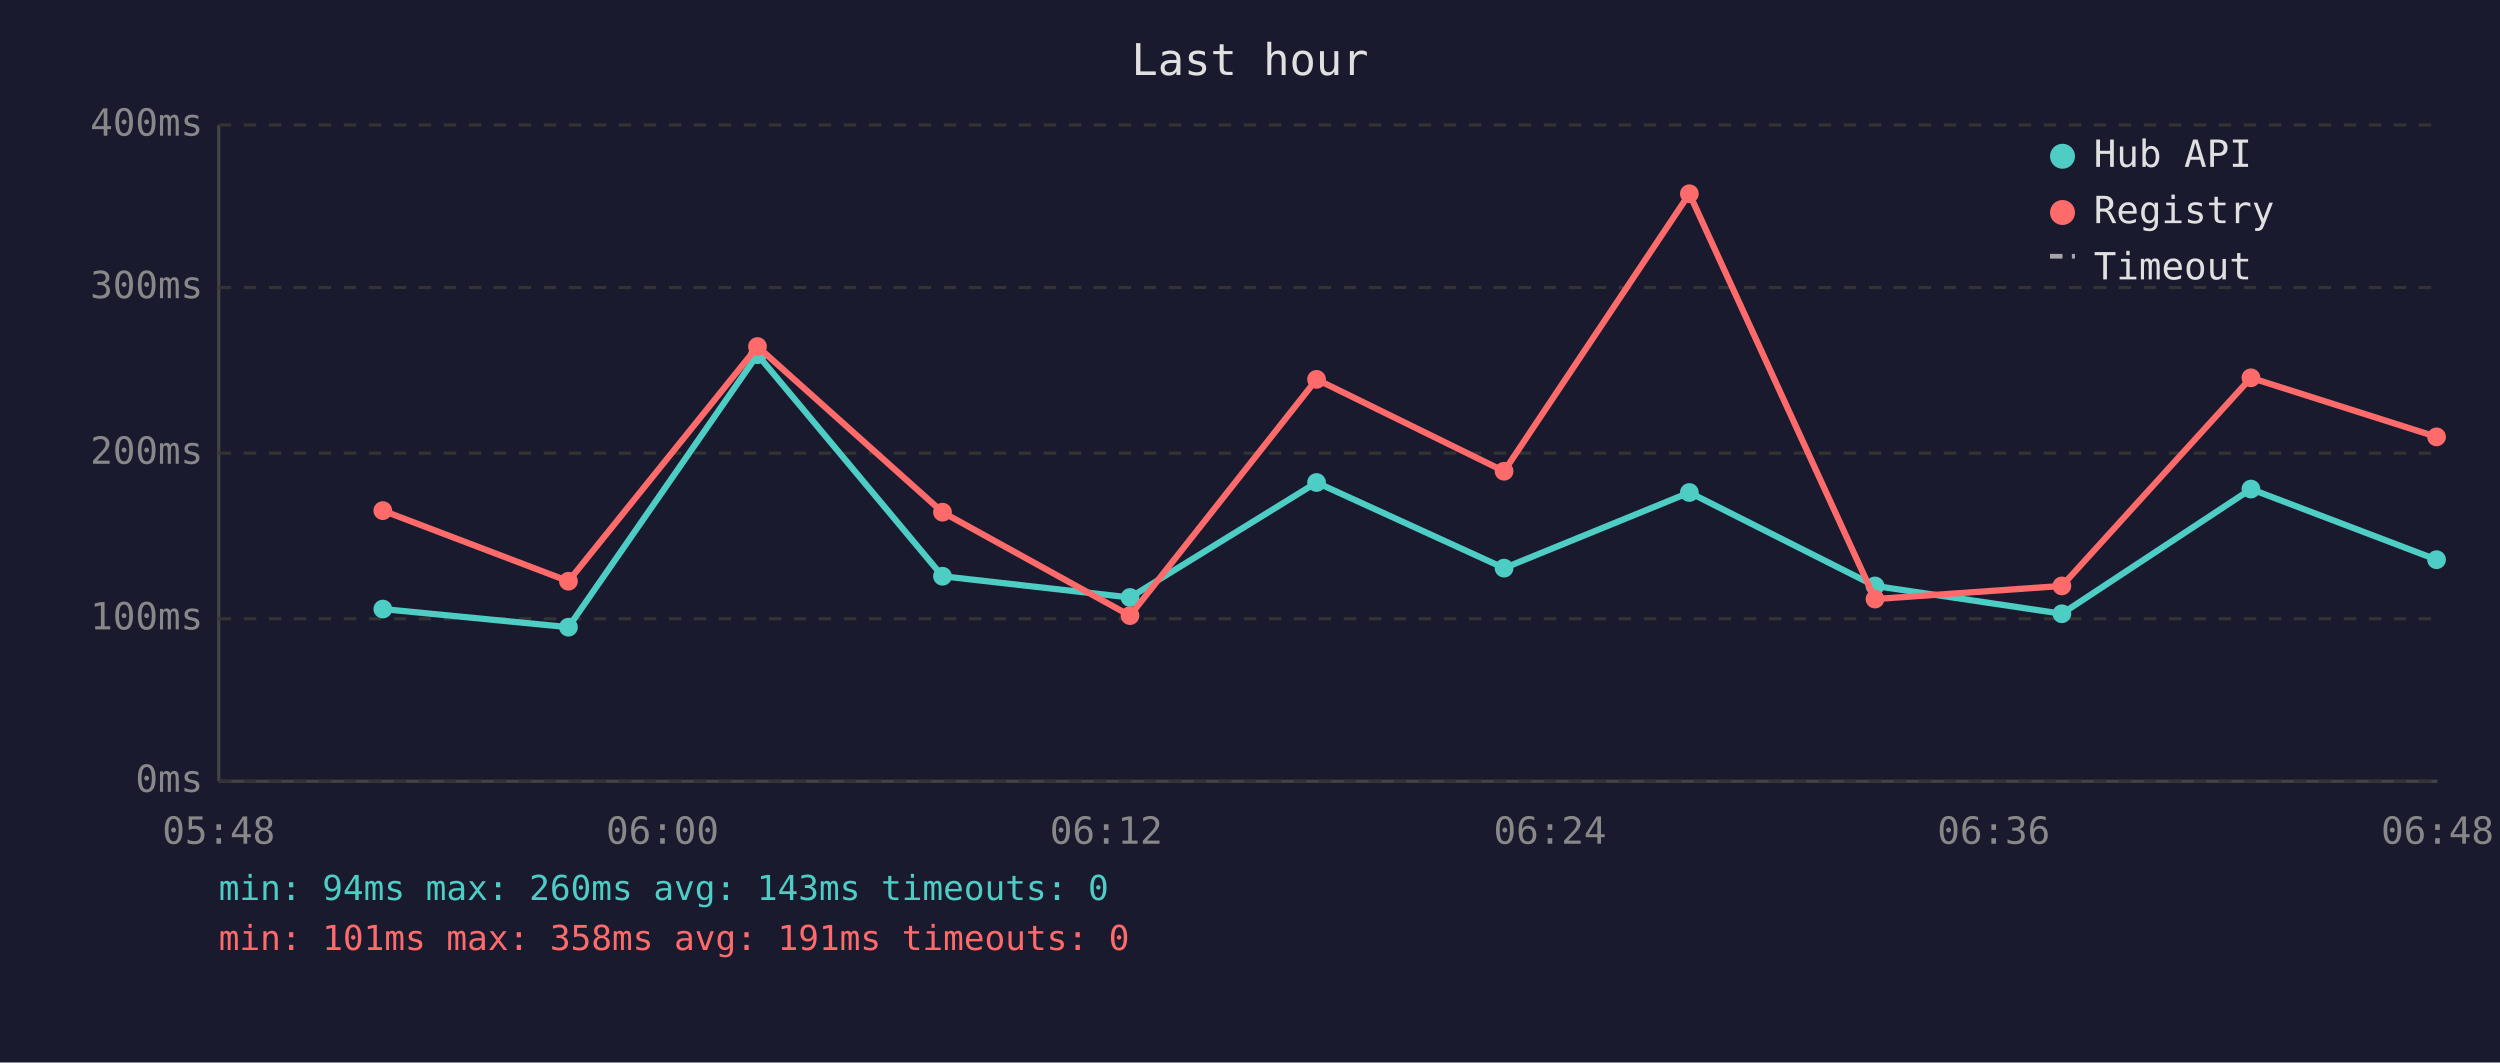
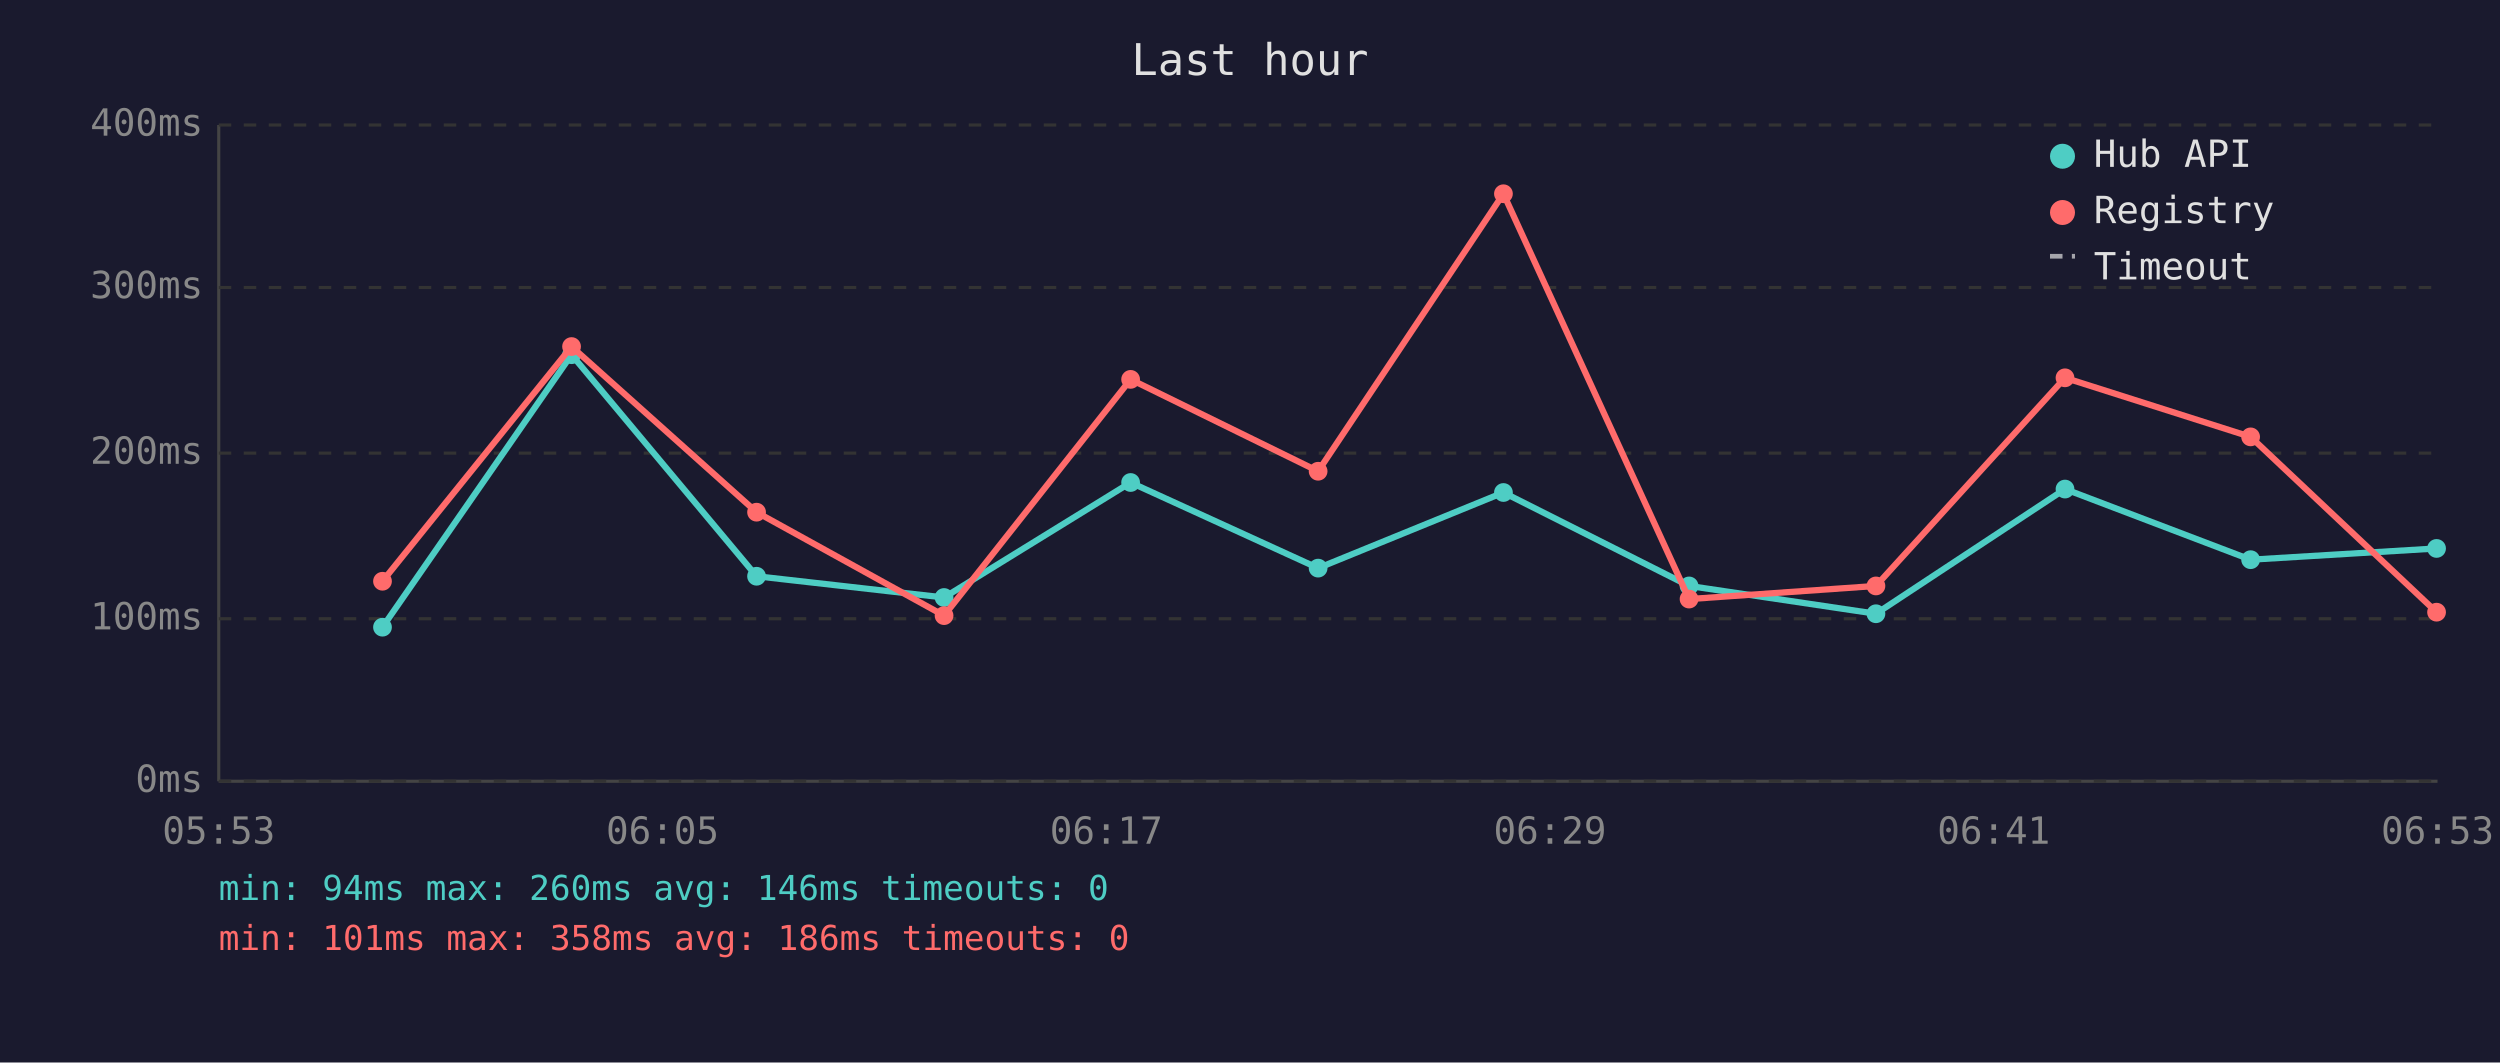
<svg xmlns="http://www.w3.org/2000/svg" viewBox="0 0 800 340" font-family="monospace" font-size="12">
  <rect width="800" height="340" fill="#1a1a2e" />
  <text x="400" y="24" fill="#e0e0e0" font-size="14" text-anchor="middle">Last hour</text>
  <line x1="70" y1="40" x2="70" y2="250" stroke="#444" stroke-width="1" />
  <line x1="70" y1="250" x2="780" y2="250" stroke="#444" stroke-width="1" />
  <line x1="70" y1="250" x2="780" y2="250" stroke="#333" stroke-width="1" stroke-dasharray="4" />
  <text x="65" y="250" fill="#888" text-anchor="end" dominant-baseline="middle">0ms</text>
  <line x1="70" y1="198" x2="780" y2="198" stroke="#333" stroke-width="1" stroke-dasharray="4" />
  <text x="65" y="198" fill="#888" text-anchor="end" dominant-baseline="middle">100ms</text>
  <line x1="70" y1="145" x2="780" y2="145" stroke="#333" stroke-width="1" stroke-dasharray="4" />
  <text x="65" y="145" fill="#888" text-anchor="end" dominant-baseline="middle">200ms</text>
  <line x1="70" y1="92" x2="780" y2="92" stroke="#333" stroke-width="1" stroke-dasharray="4" />
  <text x="65" y="92" fill="#888" text-anchor="end" dominant-baseline="middle">300ms</text>
  <line x1="70" y1="40" x2="780" y2="40" stroke="#333" stroke-width="1" stroke-dasharray="4" />
  <text x="65" y="40" fill="#888" text-anchor="end" dominant-baseline="middle">400ms</text>
-   <text x="70" y="270" fill="#888" text-anchor="middle">05:48</text>
-   <text x="212" y="270" fill="#888" text-anchor="middle">06:00</text>
-   <text x="354" y="270" fill="#888" text-anchor="middle">06:12</text>
-   <text x="496" y="270" fill="#888" text-anchor="middle">06:24</text>
-   <text x="638" y="270" fill="#888" text-anchor="middle">06:36</text>
-   <text x="780" y="270" fill="#888" text-anchor="middle">06:48</text>
-   <polyline points="122.5,194.9 181.9,200.7 242.4,113.5 301.6,184.4 361.6,191.2 421.3,154.4 481.3,181.8 540.6,157.6 600.0,187.5 659.8,196.4 720.3,156.5 779.7,179.1" fill="none" stroke="#4ecdc4" stroke-width="2" opacity="1" />
-   <circle cx="122.5" cy="194.9" r="3" fill="#4ecdc4" />
-   <circle cx="181.9" cy="200.7" r="3" fill="#4ecdc4" />
-   <circle cx="242.4" cy="113.5" r="3" fill="#4ecdc4" />
-   <circle cx="301.6" cy="184.4" r="3" fill="#4ecdc4" />
-   <circle cx="361.6" cy="191.2" r="3" fill="#4ecdc4" />
-   <circle cx="421.3" cy="154.4" r="3" fill="#4ecdc4" />
-   <circle cx="481.3" cy="181.8" r="3" fill="#4ecdc4" />
-   <circle cx="540.6" cy="157.6" r="3" fill="#4ecdc4" />
-   <circle cx="600.0" cy="187.5" r="3" fill="#4ecdc4" />
-   <circle cx="659.8" cy="196.4" r="3" fill="#4ecdc4" />
-   <circle cx="720.3" cy="156.5" r="3" fill="#4ecdc4" />
-   <circle cx="779.7" cy="179.1" r="3" fill="#4ecdc4" />
-   <polyline points="122.5,163.4 181.9,186.0 242.4,110.9 301.6,163.9 361.6,197.0 421.3,121.4 481.3,150.8 540.6,62.0 600.0,191.7 659.8,187.5 720.3,120.9 779.7,139.8" fill="none" stroke="#ff6b6b" stroke-width="2" opacity="1" />
-   <circle cx="122.5" cy="163.4" r="3" fill="#ff6b6b" />
-   <circle cx="181.9" cy="186.0" r="3" fill="#ff6b6b" />
-   <circle cx="242.4" cy="110.9" r="3" fill="#ff6b6b" />
-   <circle cx="301.6" cy="163.9" r="3" fill="#ff6b6b" />
-   <circle cx="361.6" cy="197.0" r="3" fill="#ff6b6b" />
-   <circle cx="421.3" cy="121.4" r="3" fill="#ff6b6b" />
-   <circle cx="481.3" cy="150.8" r="3" fill="#ff6b6b" />
-   <circle cx="540.6" cy="62.0" r="3" fill="#ff6b6b" />
-   <circle cx="600.0" cy="191.7" r="3" fill="#ff6b6b" />
-   <circle cx="659.8" cy="187.5" r="3" fill="#ff6b6b" />
-   <circle cx="720.3" cy="120.9" r="3" fill="#ff6b6b" />
-   <circle cx="779.7" cy="139.8" r="3" fill="#ff6b6b" />
+   <text x="70" y="270" fill="#888" text-anchor="middle">05:53</text>
+   <text x="212" y="270" fill="#888" text-anchor="middle">06:05</text>
+   <text x="354" y="270" fill="#888" text-anchor="middle">06:17</text>
+   <text x="496" y="270" fill="#888" text-anchor="middle">06:29</text>
+   <text x="638" y="270" fill="#888" text-anchor="middle">06:41</text>
+   <text x="780" y="270" fill="#888" text-anchor="middle">06:53</text>
+   <polyline points="122.4,200.7 182.9,113.5 242.1,184.4 302.1,191.2 361.8,154.4 421.8,181.8 481.1,157.6 540.5,187.5 600.3,196.4 660.8,156.5 720.2,179.1 779.7,175.5" fill="none" stroke="#4ecdc4" stroke-width="2" opacity="1" />
+   <circle cx="122.4" cy="200.7" r="3" fill="#4ecdc4" />
+   <circle cx="182.9" cy="113.5" r="3" fill="#4ecdc4" />
+   <circle cx="242.1" cy="184.4" r="3" fill="#4ecdc4" />
+   <circle cx="302.1" cy="191.2" r="3" fill="#4ecdc4" />
+   <circle cx="361.8" cy="154.4" r="3" fill="#4ecdc4" />
+   <circle cx="421.8" cy="181.8" r="3" fill="#4ecdc4" />
+   <circle cx="481.1" cy="157.6" r="3" fill="#4ecdc4" />
+   <circle cx="540.5" cy="187.5" r="3" fill="#4ecdc4" />
+   <circle cx="600.3" cy="196.4" r="3" fill="#4ecdc4" />
+   <circle cx="660.8" cy="156.5" r="3" fill="#4ecdc4" />
+   <circle cx="720.2" cy="179.1" r="3" fill="#4ecdc4" />
+   <circle cx="779.7" cy="175.5" r="3" fill="#4ecdc4" />
+   <polyline points="122.4,186.0 182.9,110.9 242.1,163.9 302.1,197.0 361.8,121.4 421.8,150.8 481.1,62.0 540.5,191.7 600.3,187.5 660.8,120.9 720.2,139.8 779.7,195.9" fill="none" stroke="#ff6b6b" stroke-width="2" opacity="1" />
+   <circle cx="122.4" cy="186.0" r="3" fill="#ff6b6b" />
+   <circle cx="182.9" cy="110.9" r="3" fill="#ff6b6b" />
+   <circle cx="242.1" cy="163.9" r="3" fill="#ff6b6b" />
+   <circle cx="302.1" cy="197.0" r="3" fill="#ff6b6b" />
+   <circle cx="361.8" cy="121.4" r="3" fill="#ff6b6b" />
+   <circle cx="421.8" cy="150.8" r="3" fill="#ff6b6b" />
+   <circle cx="481.1" cy="62.0" r="3" fill="#ff6b6b" />
+   <circle cx="540.5" cy="191.7" r="3" fill="#ff6b6b" />
+   <circle cx="600.3" cy="187.5" r="3" fill="#ff6b6b" />
+   <circle cx="660.8" cy="120.9" r="3" fill="#ff6b6b" />
+   <circle cx="720.2" cy="139.8" r="3" fill="#ff6b6b" />
+   <circle cx="779.7" cy="195.9" r="3" fill="#ff6b6b" />
  <circle cx="660" cy="50" r="4" fill="#4ecdc4" />
  <text x="670" y="50" fill="#e0e0e0" dominant-baseline="middle">Hub API</text>
  <circle cx="660" cy="68" r="4" fill="#ff6b6b" />
  <text x="670" y="68" fill="#e0e0e0" dominant-baseline="middle">Registry</text>
  <line x1="656" y1="82" x2="664" y2="82" stroke="#e0e0e0" stroke-width="1.5" stroke-dasharray="4,3" opacity="0.7" />
  <text x="670" y="86" fill="#e0e0e0" dominant-baseline="middle">Timeout</text>
-   <text x="70" y="288" fill="#4ecdc4" font-size="11">min: 94ms  max: 260ms  avg: 143ms  timeouts: 0</text>
-   <text x="70" y="304" fill="#ff6b6b" font-size="11">min: 101ms  max: 358ms  avg: 191ms  timeouts: 0</text>
+   <text x="70" y="288" fill="#4ecdc4" font-size="11">min: 94ms  max: 260ms  avg: 146ms  timeouts: 0</text>
+   <text x="70" y="304" fill="#ff6b6b" font-size="11">min: 101ms  max: 358ms  avg: 186ms  timeouts: 0</text>
</svg>
